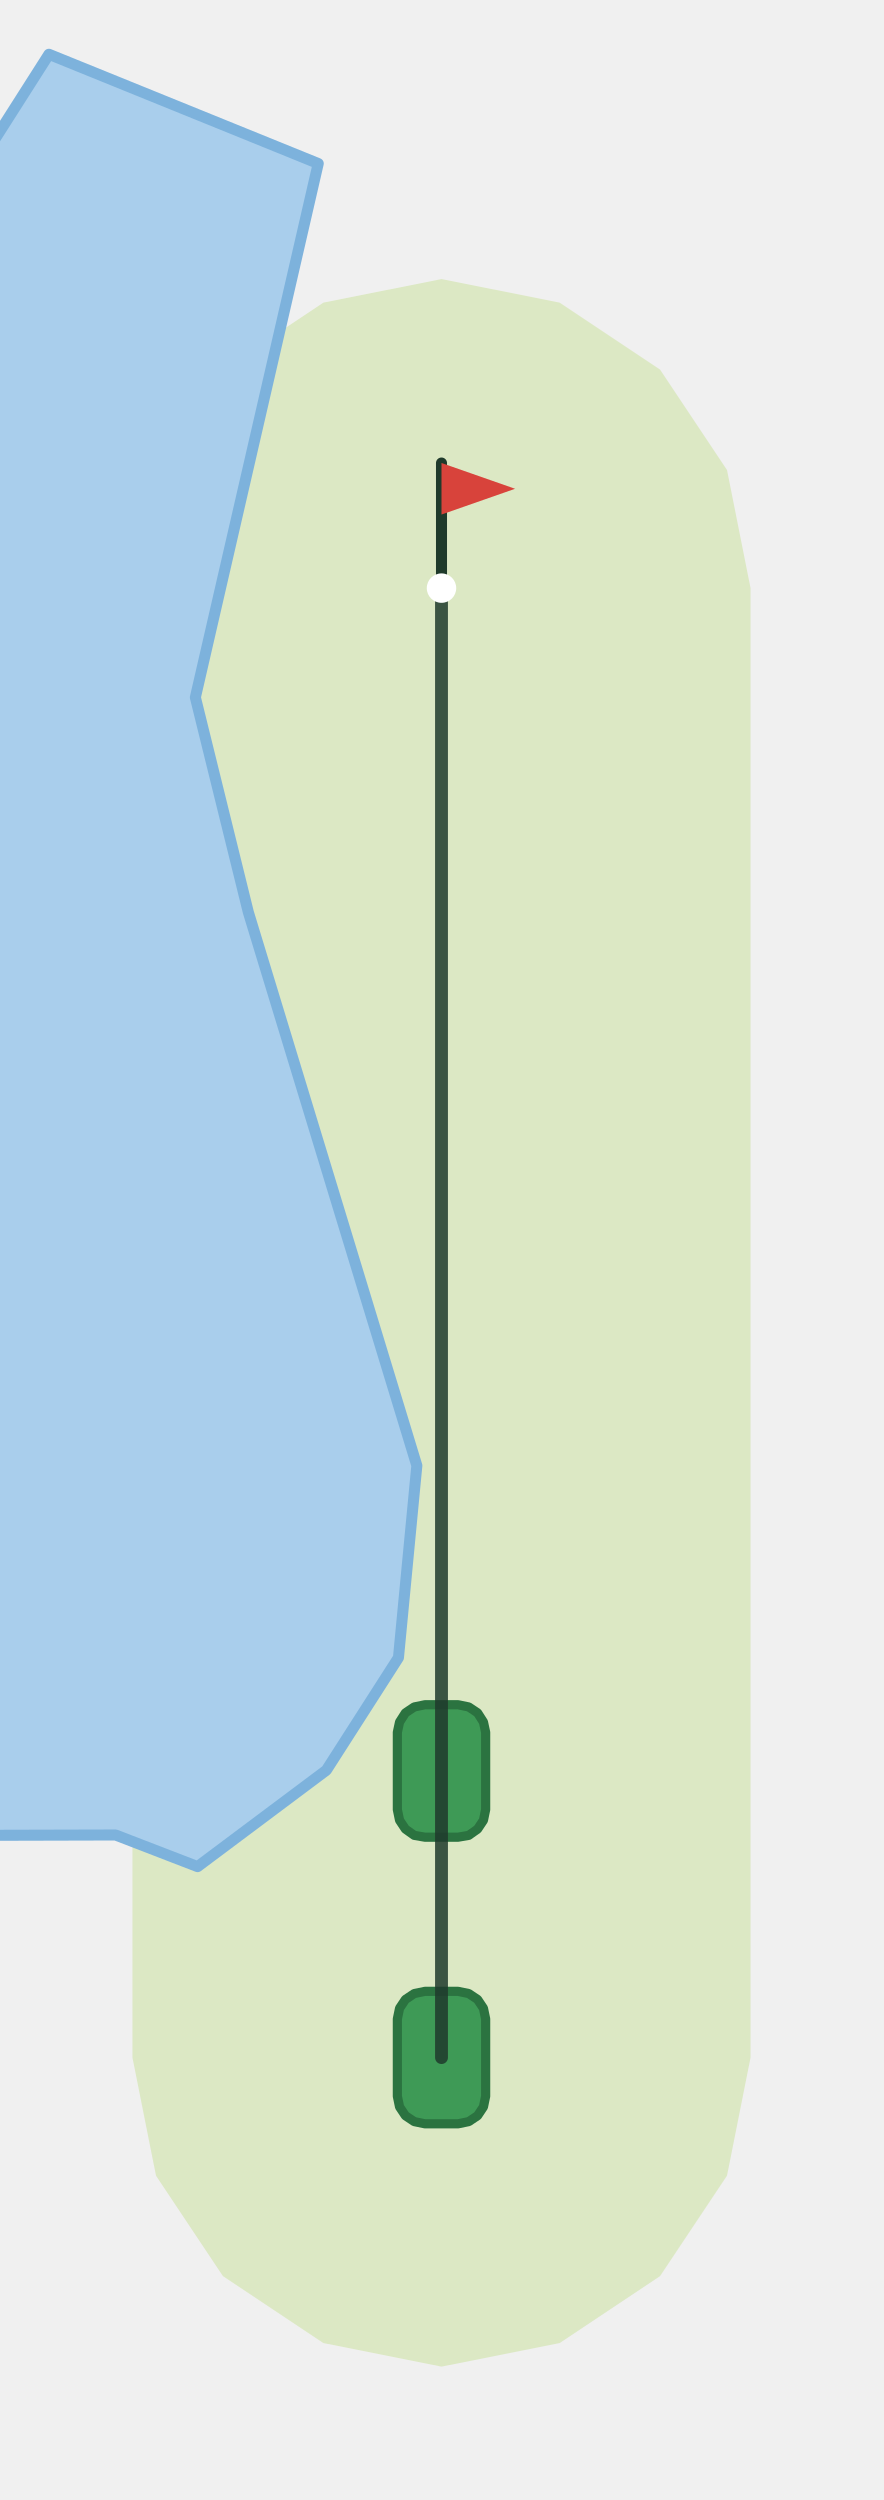
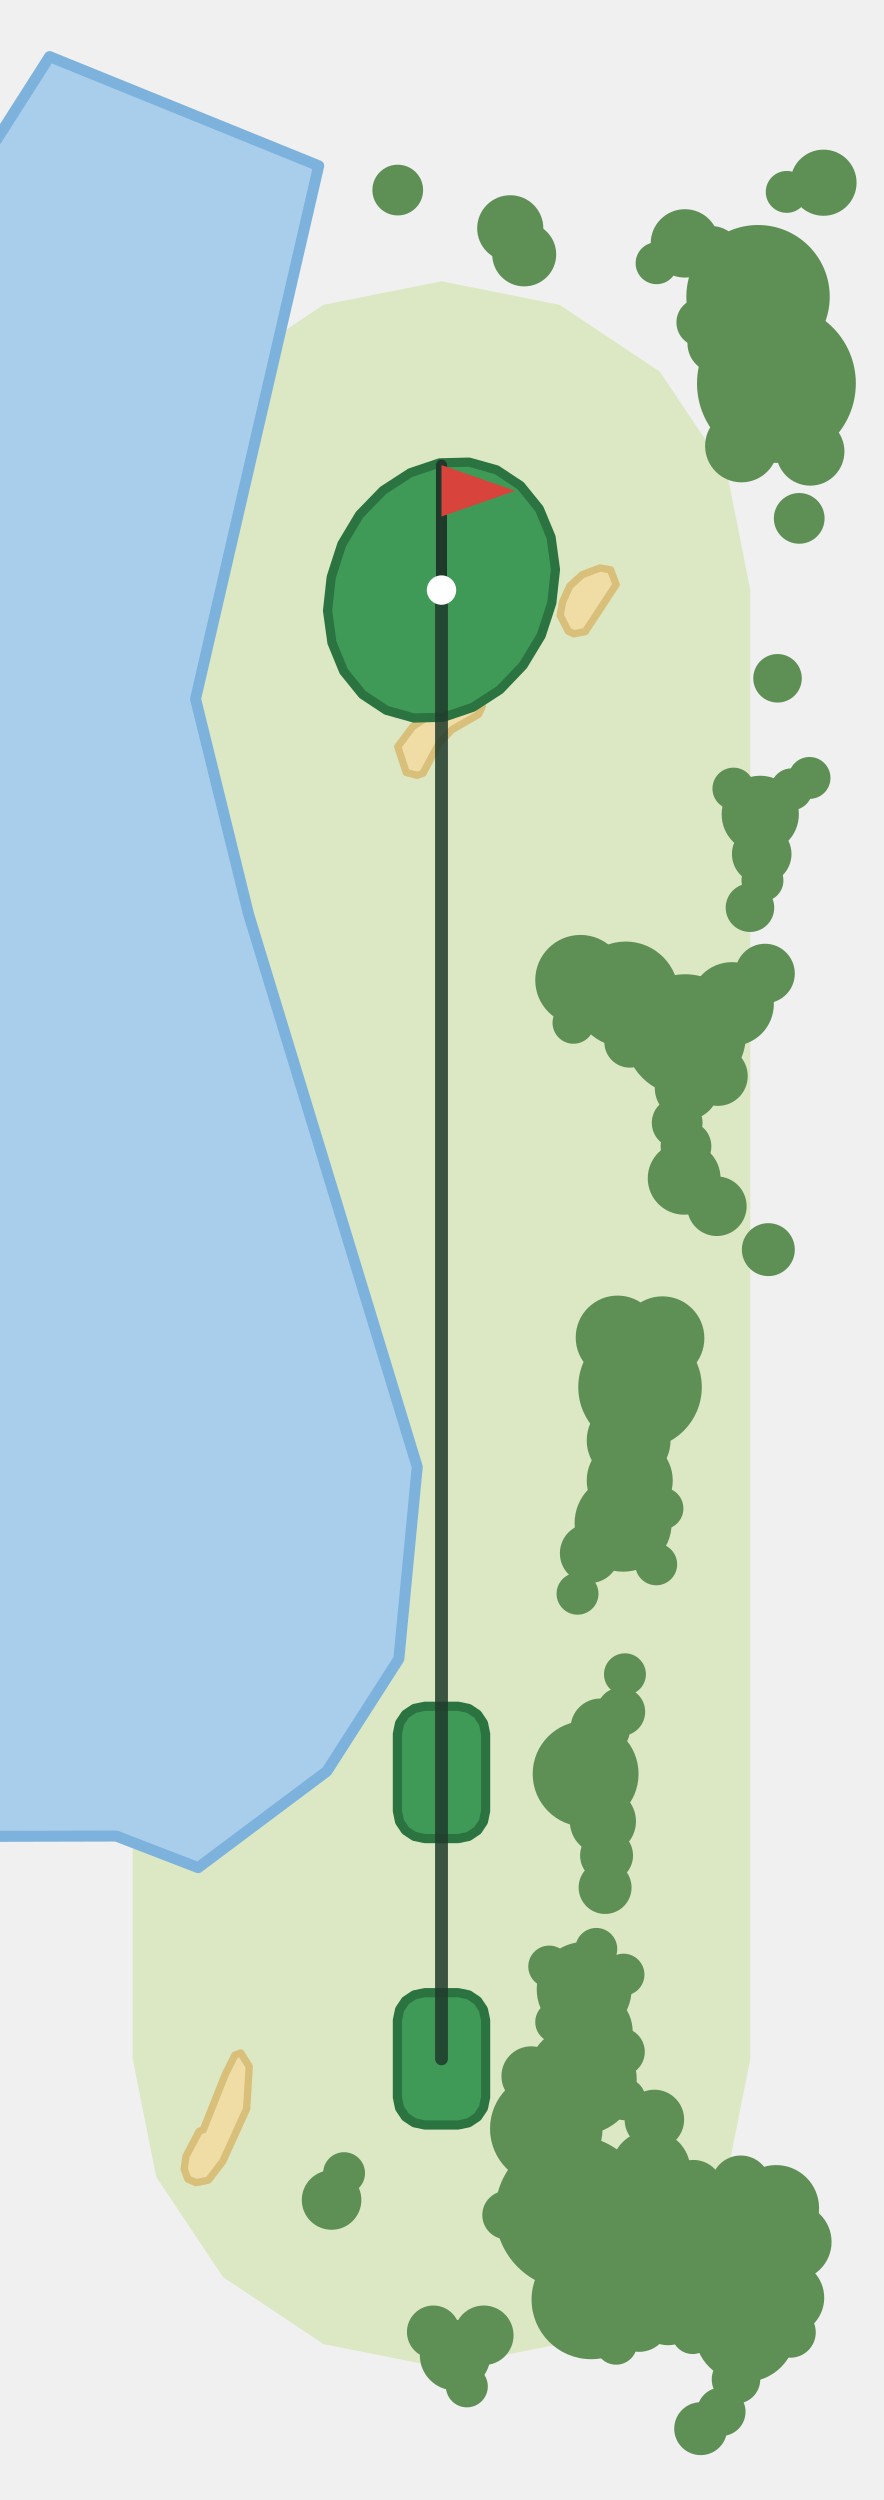
- <svg xmlns="http://www.w3.org/2000/svg" viewBox="-120 -559 240 679" width="160" height="453">
-   <path d="M-84.0,-0.0L-84.0,-399.4L-77.6,-431.5L-59.4,-458.8L-32.1,-477.0L0.0,-483.4L32.1,-477.0L59.4,-458.8L77.6,-431.5L84.0,-399.4L84.0,0.0L77.6,32.1L59.4,59.4L32.1,77.6L0.0,84.0L-32.1,77.6L-59.4,59.4L-77.6,32.1Z" fill="#DCE8C4" />
-   <path d="M-126.0,126.0L-126.0,-514.2L-106.7,-544.5L-33.5,-514.8L-66.9,-369.7L-52.5,-311.3L-6.7,-160.9L-11.7,-108.7L-31.3,-78.1L-66.3,-51.9L-88.6,-60.5L-126.0,-60.4L-126.0,126.0Z" fill="#A9CEEC" stroke="#7DB2DC" stroke-width="3" stroke-linejoin="round" />
+ <svg xmlns="http://www.w3.org/2000/svg" viewBox="-120 -560 240 680" width="160" height="453">
+   <path d="M-84.0,0.0L-84.0,-399.5L-77.6,-431.7L-59.4,-458.9L-32.1,-477.1L-0.0,-483.5L32.1,-477.1L59.4,-458.9L77.6,-431.7L84.0,-399.5L84.0,-0.0L77.6,32.1L59.4,59.4L32.1,77.6L0.0,84.0L-32.1,77.6L-59.4,59.4L-77.6,32.1Z" fill="#DCE8C4" />
+   <path d="M-126.0,126.0L-126.0,-514.2L-106.6,-544.6L-33.4,-514.9L-66.9,-369.9L-52.5,-311.4L-6.6,-161.0L-11.6,-108.8L-31.2,-78.2L-66.2,-52.0L-88.5,-60.6L-126.0,-60.5L-126.0,126.0Z" fill="#A9CEEC" stroke="#7DB2DC" stroke-width="3" stroke-linejoin="round" />
+   <path d="M-63.4,33.0L-66.8,33.7L-69.0,32.7L-70.0,30.0L-69.5,26.5L-65.9,19.7L-64.8,19.3L-58.8,4.2L-56.2,-1.0L-54.6,-1.6L-52.3,2.1L-53.0,13.6L-59.5,27.9Z" fill="#F0DDA6" stroke="#D9C07A" stroke-width="2" stroke-linejoin="round" />
+   <path d="M2.8,-361.5L-0.7,-357.8L-5.0,-349.7L-6.6,-349.1L-9.6,-349.9L-11.9,-356.9L-7.8,-362.4L6.9,-371.9L10.2,-370.3L11.1,-367.9L10.1,-365.7Z" fill="#F0DDA6" stroke="#D9C07A" stroke-width="2" stroke-linejoin="round" />
+   <path d="M36.0,-387.6L34.5,-388.3L32.3,-392.6L32.9,-396.2L34.9,-400.6L38.3,-403.7L43.1,-405.5L46.0,-405.0L47.5,-401.0L39.1,-388.2Z" fill="#F0DDA6" stroke="#D9C07A" stroke-width="2" stroke-linejoin="round" />
+   <path d="M15.0,-432.2L21.5,-427.9L26.6,-421.6L29.8,-413.9L31.0,-405.1L30.0,-396.0L27.1,-387.1L22.2,-379.0L15.9,-372.4L8.5,-367.6L0.5,-364.9L-7.5,-364.7L-15.0,-366.8L-21.5,-371.1L-26.6,-377.4L-29.8,-385.2L-31.0,-393.9L-30.0,-403.0L-27.1,-412.0L-22.3,-420.0L-15.9,-426.6L-8.5,-431.4L-0.5,-434.1L7.5,-434.3Z" fill="#3E9A56" stroke="#2B7340" stroke-width="2.5" stroke-linejoin="round" />
  <path d="M12.0,10.5L11.4,13.4L9.8,15.8L7.4,17.4L4.5,18.0L-4.5,18.0L-7.4,17.4L-9.8,15.8L-11.4,13.4L-12.0,10.5L-12.0,-10.5L-11.4,-13.4L-9.8,-15.8L-7.4,-17.4L-4.5,-18.0L4.5,-18.0L7.4,-17.4L9.8,-15.8L11.4,-13.4L12.0,-10.5Z" fill="#3E9A56" stroke="#2B7340" stroke-width="2.5" stroke-linejoin="round" />
-   <path d="M12.0,-67.4L11.4,-64.5L9.8,-62.1L7.4,-60.4L4.5,-59.9L-4.5,-59.9L-7.4,-60.4L-9.8,-62.1L-11.4,-64.5L-12.0,-67.4L-12.0,-88.4L-11.4,-91.2L-9.8,-93.7L-7.4,-95.3L-4.5,-95.9L4.5,-95.9L7.4,-95.3L9.8,-93.7L11.4,-91.2L12.0,-88.4Z" fill="#3E9A56" stroke="#2B7340" stroke-width="2.5" stroke-linejoin="round" />
-   <polyline points="0.0,-0.0 0.0,-399.4" fill="none" stroke="#1F3A2B" stroke-width="3.5" stroke-linecap="round" stroke-linejoin="round" opacity="0.85" />
-   <line x1="0.0" y1="-399.4" x2="0.0" y2="-433.4" stroke="#1F3A2B" stroke-width="3" stroke-linecap="round" />
-   <path d="M0.0,-433.4L20.0,-426.4L0.0,-419.4Z" fill="#D8433B" />
-   <circle cx="0.0" cy="-399.4" r="4" fill="#FFFFFF" />
+   <path d="M12.0,-67.4L11.4,-64.5L9.8,-62.1L7.4,-60.5L4.5,-59.9L-4.5,-59.9L-7.4,-60.5L-9.8,-62.1L-11.4,-64.5L-12.0,-67.4L-12.0,-88.4L-11.4,-91.3L-9.8,-93.7L-7.4,-95.3L-4.5,-95.9L4.5,-95.9L7.4,-95.3L9.8,-93.7L11.4,-91.3L12.0,-88.4Z" fill="#3E9A56" stroke="#2B7340" stroke-width="2.5" stroke-linejoin="round" />
+   <circle cx="54.6" cy="50.6" r="24.0" fill="#5E8F55" />
+   <circle cx="75.6" cy="54.9" r="24.0" fill="#5E8F55" />
+   <circle cx="91.1" cy="-455.7" r="21.6" fill="#5E8F55" />
+   <circle cx="35.6" cy="41.8" r="21.0" fill="#5E8F55" />
+   <circle cx="86.1" cy="-479.3" r="19.5" fill="#5E8F55" />
+   <circle cx="54.0" cy="-182.7" r="16.8" fill="#5E8F55" />
+   <circle cx="66.3" cy="-278.5" r="16.5" fill="#5E8F55" />
+   <circle cx="40.7" cy="65.5" r="16.2" fill="#5E8F55" />
+   <circle cx="28.5" cy="19.0" r="15.3" fill="#5E8F55" />
+   <circle cx="38.1" cy="5.6" r="15.0" fill="#5E8F55" />
+   <circle cx="50.1" cy="-289.5" r="14.4" fill="#5E8F55" />
+   <circle cx="39.2" cy="-77.5" r="14.4" fill="#5E8F55" />
+   <circle cx="82.6" cy="74.1" r="13.8" fill="#5E8F55" />
+   <circle cx="49.4" cy="-145.7" r="13.2" fill="#5E8F55" />
+   <circle cx="38.8" cy="-18.9" r="12.9" fill="#5E8F55" />
+   <circle cx="37.8" cy="-293.4" r="12.3" fill="#5E8F55" />
+   <circle cx="91.0" cy="40.6" r="11.7" fill="#5E8F55" />
+   <circle cx="51.2" cy="-157.3" r="11.7" fill="#5E8F55" />
+   <circle cx="47.9" cy="-196.2" r="11.4" fill="#5E8F55" />
+   <circle cx="50.9" cy="-168.2" r="11.4" fill="#5E8F55" />
+   <circle cx="40.6" cy="-7.4" r="11.4" fill="#5E8F55" />
+   <circle cx="60.1" cy="-196.0" r="11.4" fill="#5E8F55" />
+   <circle cx="79.0" cy="-286.9" r="11.4" fill="#5E8F55" />
+   <circle cx="56.9" cy="30.3" r="10.8" fill="#5E8F55" />
+   <circle cx="86.7" cy="-338.5" r="10.5" fill="#5E8F55" />
+   <circle cx="95.6" cy="49.8" r="10.5" fill="#5E8F55" />
+   <circle cx="93.9" cy="65.0" r="10.2" fill="#5E8F55" />
+   <circle cx="81.6" cy="-438.7" r="9.9" fill="#5E8F55" />
+   <circle cx="66.0" cy="-239.5" r="9.9" fill="#5E8F55" />
+   <circle cx="3.7" cy="80.6" r="9.6" fill="#5E8F55" />
+   <circle cx="66.2" cy="-493.8" r="9.3" fill="#5E8F55" />
+   <circle cx="100.3" cy="-437.2" r="9.3" fill="#5E8F55" />
+   <circle cx="103.9" cy="-510.3" r="9.0" fill="#5E8F55" />
+   <circle cx="18.7" cy="-497.9" r="9.0" fill="#5E8F55" />
+   <circle cx="43.9" cy="-64.6" r="9.0" fill="#5E8F55" />
+   <circle cx="66.7" cy="-264.1" r="8.7" fill="#5E8F55" />
+   <circle cx="22.5" cy="-490.8" r="8.7" fill="#5E8F55" />
+   <circle cx="61.6" cy="69.8" r="8.1" fill="#5E8F55" />
+   <circle cx="43.2" cy="-89.9" r="8.1" fill="#5E8F55" />
+   <circle cx="40.3" cy="-137.5" r="8.1" fill="#5E8F55" />
+   <circle cx="68.5" cy="35.6" r="8.1" fill="#5E8F55" />
+   <circle cx="74.9" cy="-231.9" r="8.1" fill="#5E8F55" />
+   <circle cx="24.4" cy="4.7" r="8.1" fill="#5E8F55" />
+   <circle cx="81.4" cy="34.4" r="8.1" fill="#5E8F55" />
+   <circle cx="73.5" cy="-490.4" r="8.1" fill="#5E8F55" />
+   <circle cx="11.5" cy="75.2" r="8.1" fill="#5E8F55" />
+   <circle cx="75.0" cy="-466.6" r="8.1" fill="#5E8F55" />
+   <circle cx="88.0" cy="-295.2" r="8.1" fill="#5E8F55" />
+   <circle cx="75.2" cy="-267.3" r="8.1" fill="#5E8F55" />
+   <circle cx="53.8" cy="71.6" r="8.1" fill="#5E8F55" />
+   <circle cx="57.9" cy="16.5" r="8.1" fill="#5E8F55" />
+   <circle cx="87.1" cy="-327.7" r="8.1" fill="#5E8F55" />
+   <circle cx="-29.9" cy="38.4" r="8.1" fill="#5E8F55" />
+   <circle cx="44.9" cy="-55.3" r="7.2" fill="#5E8F55" />
+   <circle cx="44.5" cy="-46.6" r="7.2" fill="#5E8F55" />
+   <circle cx="70.5" cy="100.6" r="7.2" fill="#5E8F55" />
+   <circle cx="-2.2" cy="74.3" r="7.2" fill="#5E8F55" />
+   <circle cx="88.9" cy="-220.1" r="7.2" fill="#5E8F55" />
+   <circle cx="64.1" cy="-254.6" r="6.9" fill="#5E8F55" />
+   <circle cx="51.2" cy="-276.5" r="6.9" fill="#5E8F55" />
+   <circle cx="97.3" cy="-419.0" r="6.9" fill="#5E8F55" />
+   <circle cx="66.5" cy="-248.2" r="6.9" fill="#5E8F55" />
+   <circle cx="94.9" cy="74.4" r="6.9" fill="#5E8F55" />
+   <circle cx="-11.9" cy="-508.3" r="6.9" fill="#5E8F55" />
+   <circle cx="48.8" cy="-94.4" r="6.6" fill="#5E8F55" />
+   <circle cx="80.1" cy="87.2" r="6.6" fill="#5E8F55" />
+   <circle cx="48.7" cy="-1.9" r="6.6" fill="#5E8F55" />
+   <circle cx="17.7" cy="42.5" r="6.6" fill="#5E8F55" />
+   <circle cx="91.4" cy="-375.5" r="6.6" fill="#5E8F55" />
+   <circle cx="76.1" cy="96.0" r="6.6" fill="#5E8F55" />
+   <circle cx="70.5" cy="-472.3" r="6.6" fill="#5E8F55" />
+   <circle cx="83.9" cy="-313.1" r="6.6" fill="#5E8F55" />
+   <circle cx="6.9" cy="89.1" r="5.7" fill="#5E8F55" />
+   <circle cx="37.0" cy="-126.5" r="5.7" fill="#5E8F55" />
+   <circle cx="58.5" cy="-488.4" r="5.7" fill="#5E8F55" />
+   <circle cx="29.3" cy="-25.1" r="5.7" fill="#5E8F55" />
+   <circle cx="35.9" cy="-281.8" r="5.7" fill="#5E8F55" />
+   <circle cx="-26.5" cy="31.1" r="5.7" fill="#5E8F55" />
+   <circle cx="95.2" cy="-345.3" r="5.7" fill="#5E8F55" />
+   <circle cx="58.4" cy="-134.5" r="5.7" fill="#5E8F55" />
+   <circle cx="42.1" cy="-29.9" r="5.7" fill="#5E8F55" />
+   <circle cx="60.1" cy="-149.7" r="5.7" fill="#5E8F55" />
+   <circle cx="47.5" cy="77.5" r="5.7" fill="#5E8F55" />
+   <circle cx="93.9" cy="-507.8" r="5.7" fill="#5E8F55" />
+   <circle cx="87.3" cy="-320.5" r="5.7" fill="#5E8F55" />
+   <circle cx="100.1" cy="-348.4" r="5.7" fill="#5E8F55" />
+   <circle cx="49.5" cy="-22.9" r="5.7" fill="#5E8F55" />
+   <circle cx="49.8" cy="11.0" r="5.7" fill="#5E8F55" />
+   <circle cx="31.2" cy="-10.0" r="5.7" fill="#5E8F55" />
+   <circle cx="79.4" cy="-345.5" r="5.7" fill="#5E8F55" />
+   <circle cx="49.9" cy="-104.6" r="5.7" fill="#5E8F55" />
+   <circle cx="68.3" cy="74.6" r="5.7" fill="#5E8F55" />
+   <polyline points="0.0,-0.0 -0.0,-399.5" fill="none" stroke="#1F3A2B" stroke-width="3.5" stroke-linecap="round" stroke-linejoin="round" opacity="0.85" />
+   <line x1="-0.0" y1="-399.5" x2="-0.0" y2="-433.5" stroke="#1F3A2B" stroke-width="3" stroke-linecap="round" />
+   <path d="M-0.0,-433.5L20.0,-426.5L-0.0,-419.5Z" fill="#D8433B" />
+   <circle cx="-0.0" cy="-399.5" r="4" fill="#FFFFFF" />
</svg>
